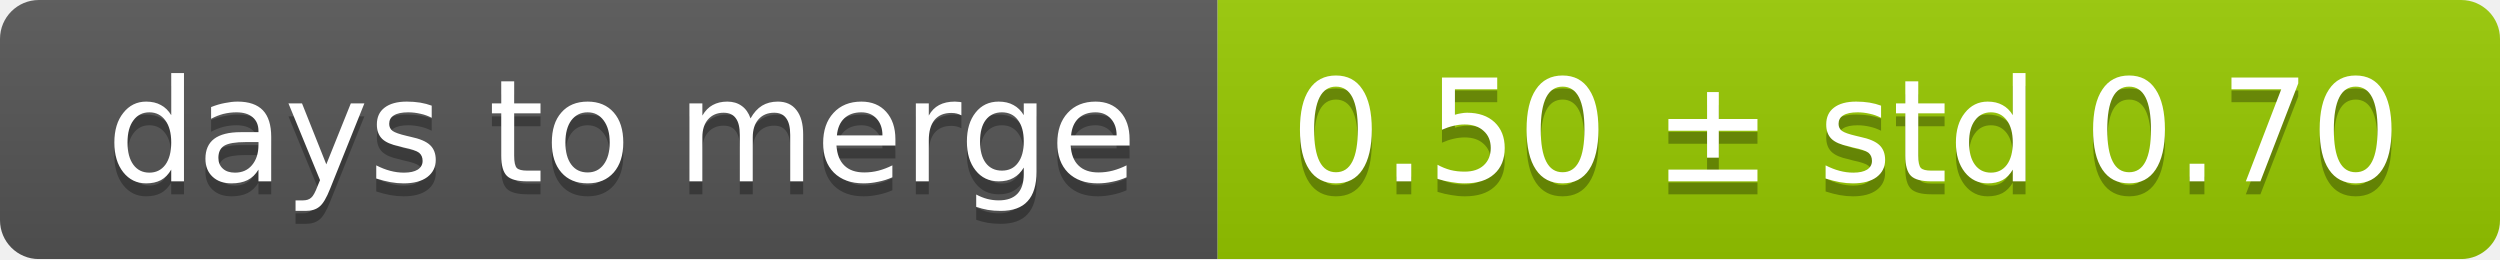
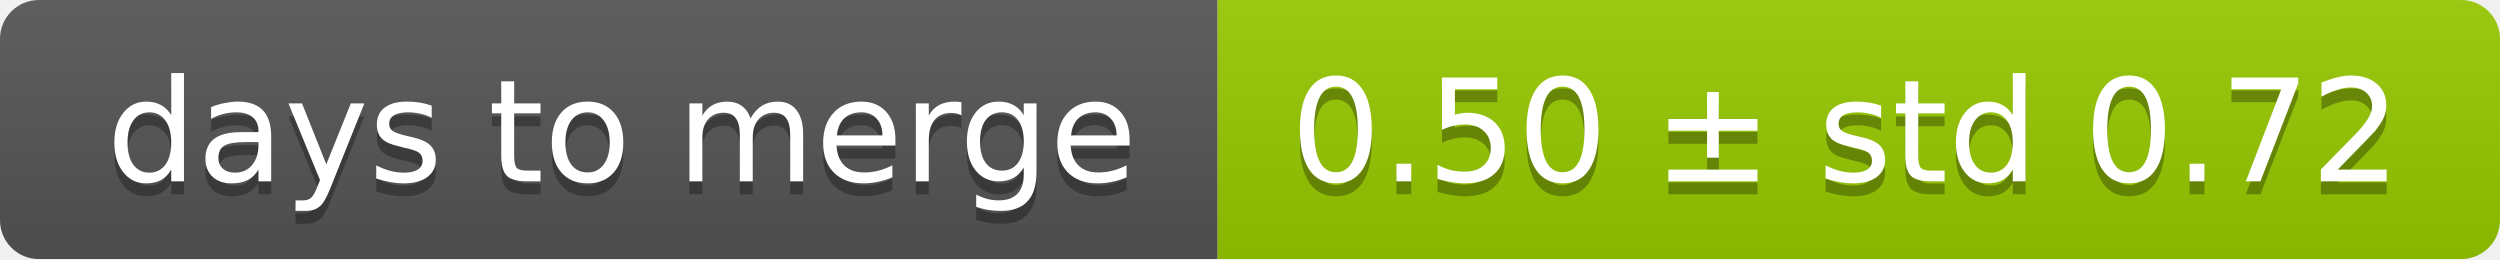
<svg xmlns="http://www.w3.org/2000/svg" width="193" height="20">
  <linearGradient id="smooth" x2="0" y2="100%">
    <stop offset="0" stop-color="#bbb" stop-opacity=".1" />
    <stop offset="1" stop-opacity=".1" />
  </linearGradient>
  <mask id="round">
    <rect width="193" height="20" rx="3" fill="#fff" />
  </mask>
  <g mask="url(#round)">
    <rect width="94" height="20" fill="#555" />
    <rect x="94" width="99" height="20" fill="#97ca00" />
    <rect width="193" height="20" fill="url(#smooth)" />
  </g>
  <g fill="#fff" text-anchor="middle" font-family="DejaVu Sans,Verdana,Geneva,sans-serif" font-size="11">
    <text x="48" y="15" fill="#010101" fill-opacity=".3">days to merge</text>
    <text x="48" y="14">days to merge</text>
-     <text x="142.5" y="15" fill="#010101" fill-opacity=".3">0.50 ± std 0.70</text>
-     <text x="142.5" y="14">0.50 ± std 0.70</text>
+     <text x="142.5" y="15" fill="#010101" fill-opacity=".3">0.50 ± std 0.72</text>
+     <text x="142.5" y="14">0.50 ± std 0.72</text>
  </g>
</svg>
